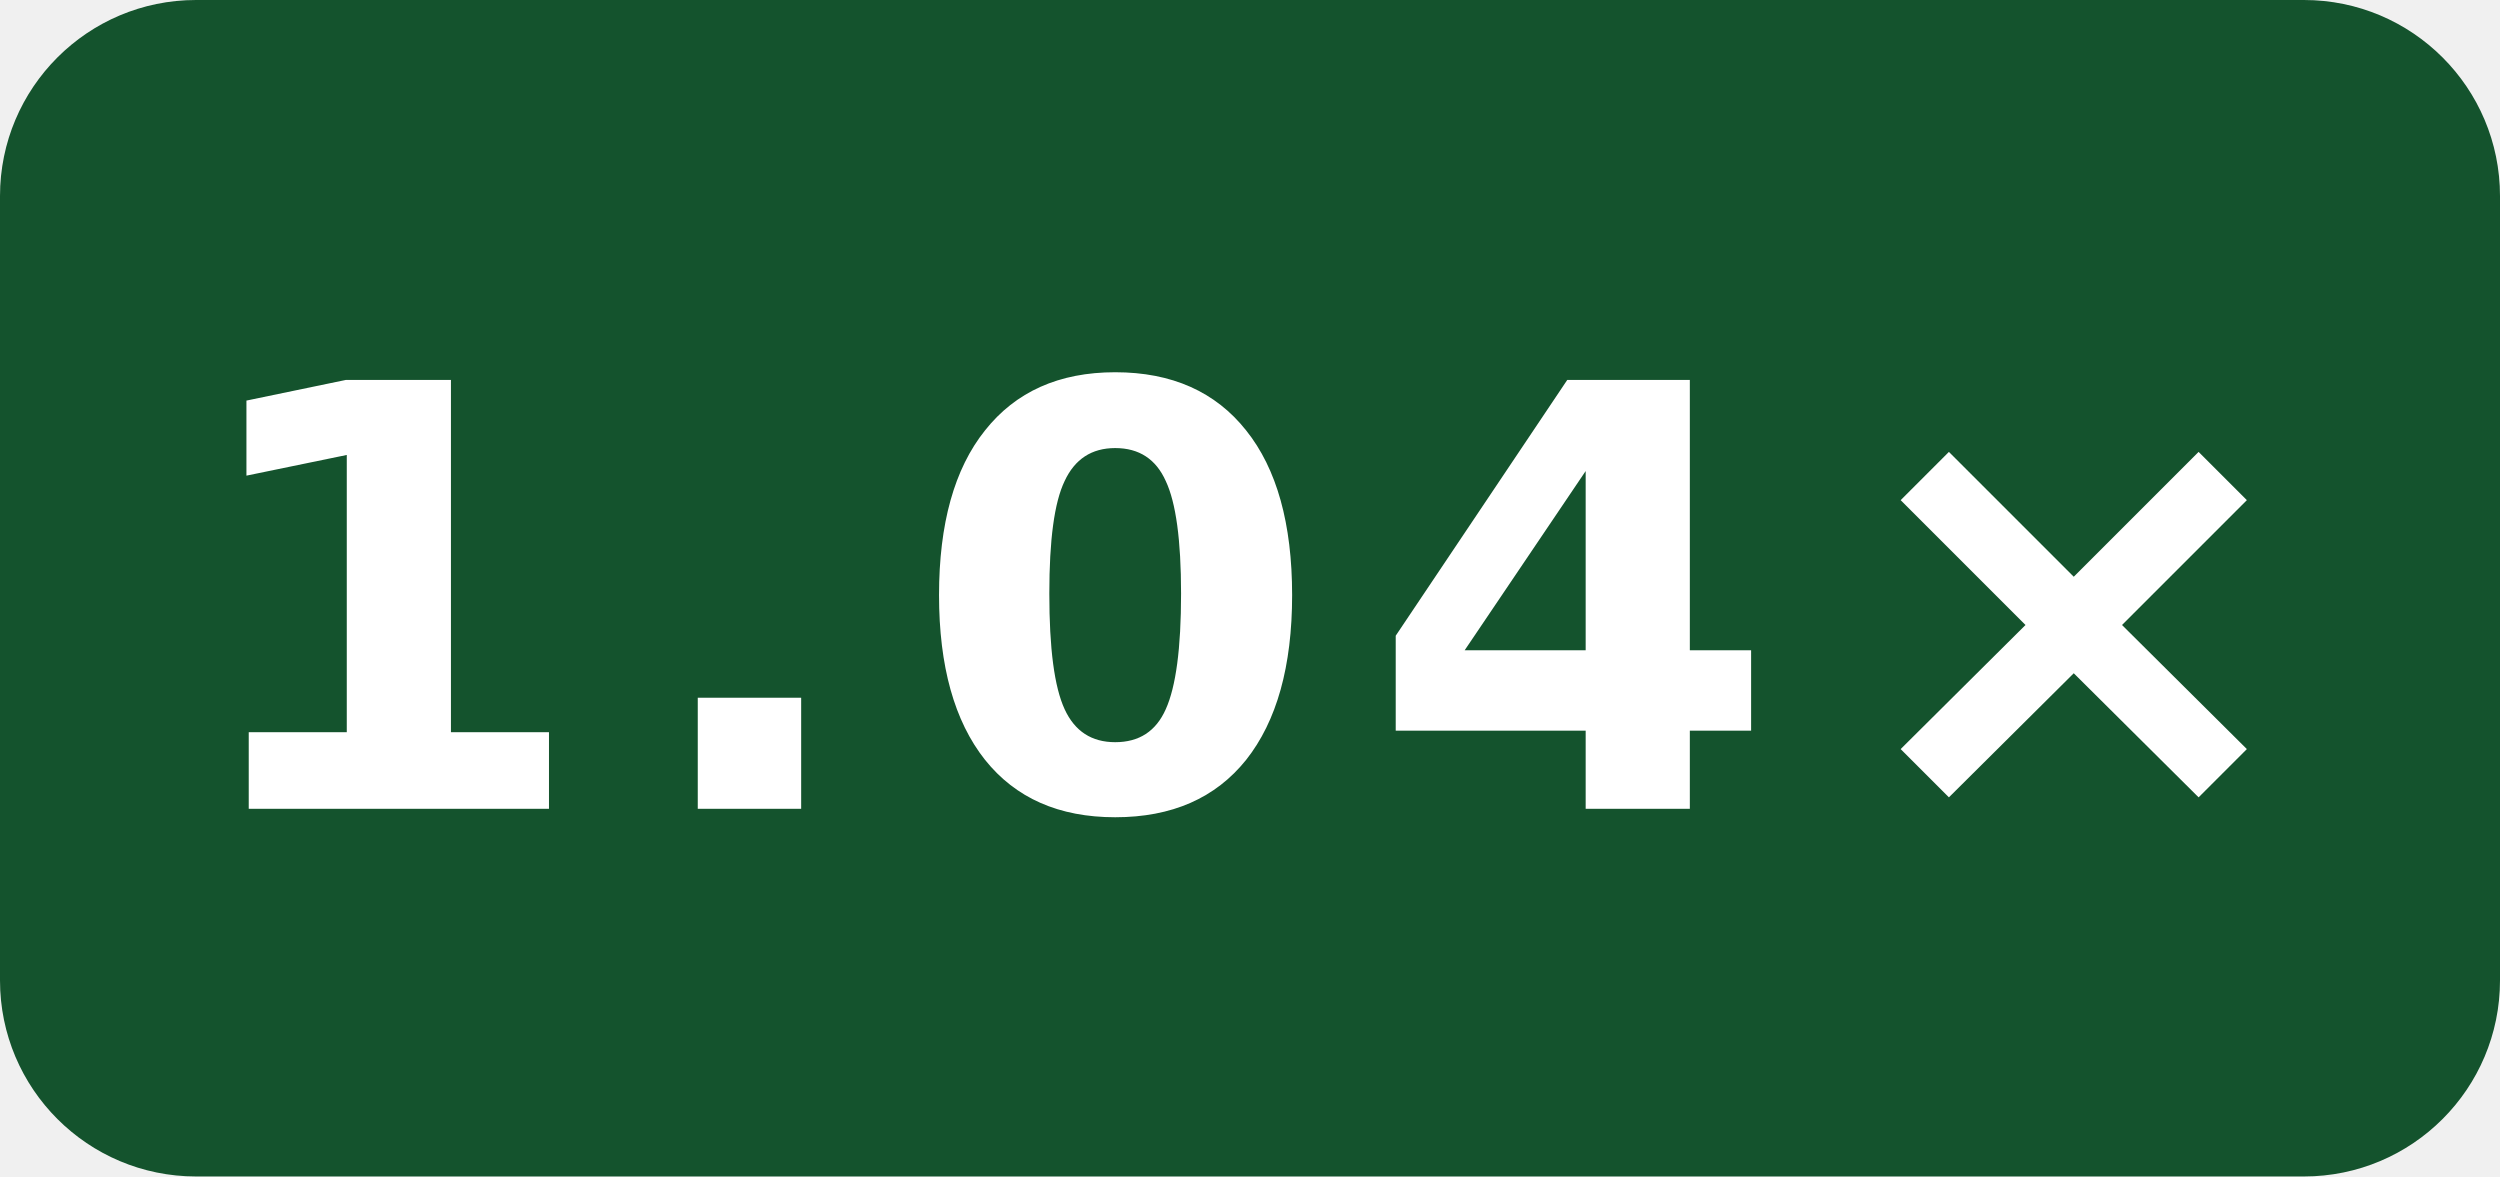
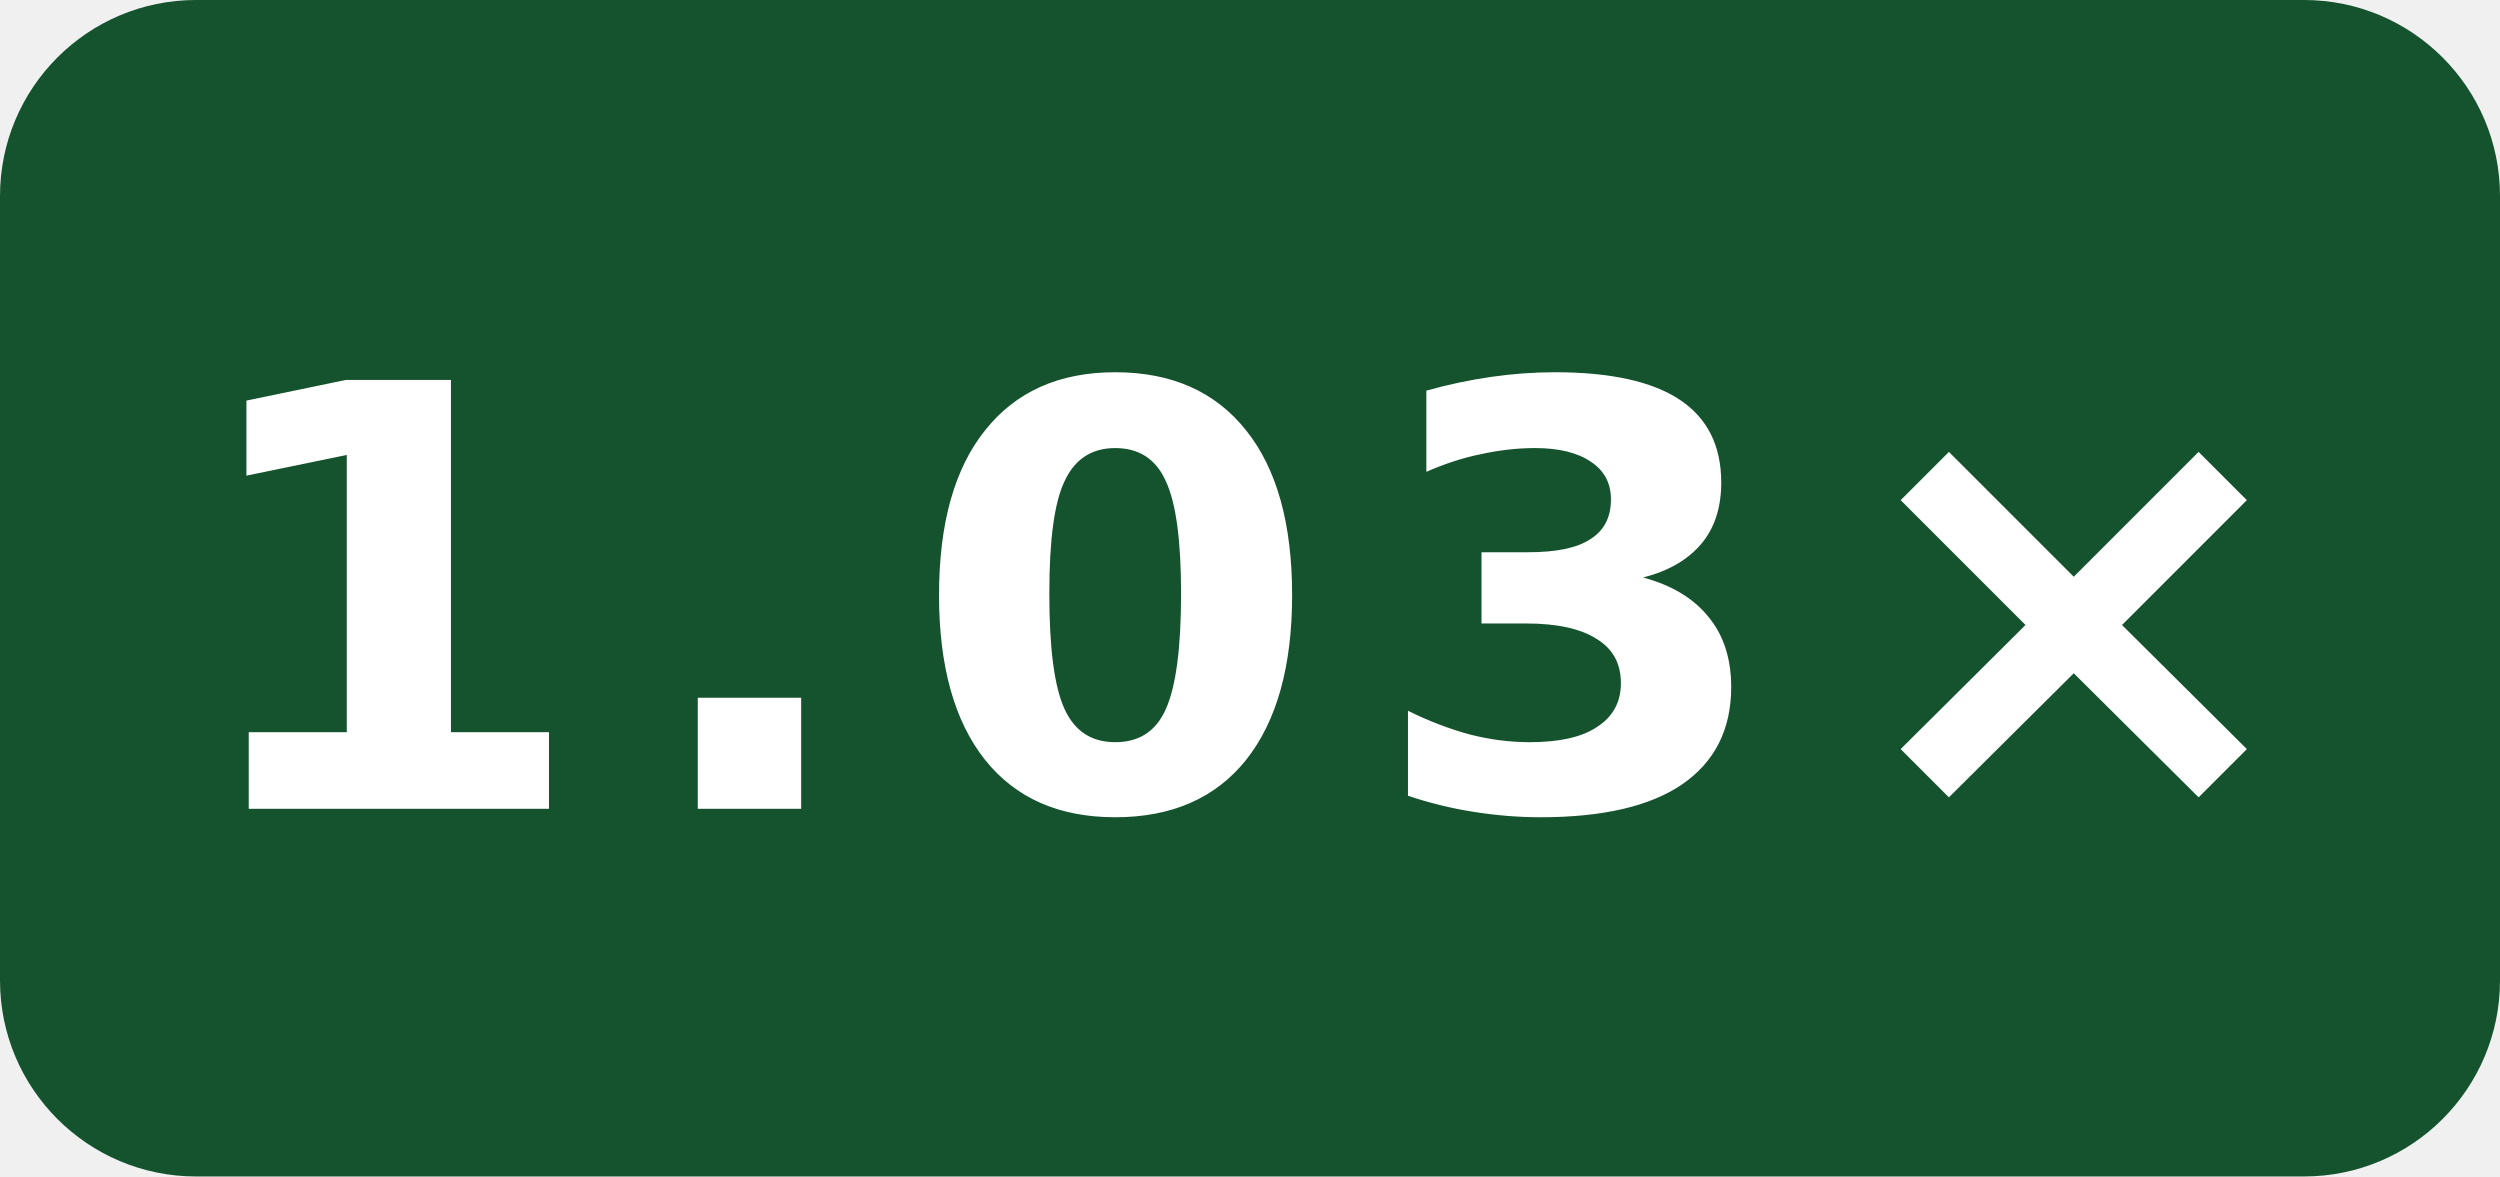
- <svg xmlns="http://www.w3.org/2000/svg" width="51" height="24" viewBox="0 0 51 24" role="img" aria-label="-O0 generated speed vs gcc: 1.04×">
+ <svg xmlns="http://www.w3.org/2000/svg" width="51" height="24" viewBox="0 0 51 24" role="img" aria-label="-O0 generated speed vs gcc: 1.03×">
  <rect width="51" height="24" rx="4" fill="#14532d" />
-   <text x="25.5" y="16.5" fill="#fff" text-anchor="middle" font-family="Verdana,Geneva,DejaVu Sans,sans-serif" font-size="12" font-weight="700" letter-spacing="1" textLength="39" lengthAdjust="spacingAndGlyphs">1.04×</text>
+   <text x="25.5" y="16.5" fill="#fff" text-anchor="middle" font-family="Verdana,Geneva,DejaVu Sans,sans-serif" font-size="12" font-weight="700" letter-spacing="1" textLength="39" lengthAdjust="spacingAndGlyphs">1.03×</text>
</svg>
